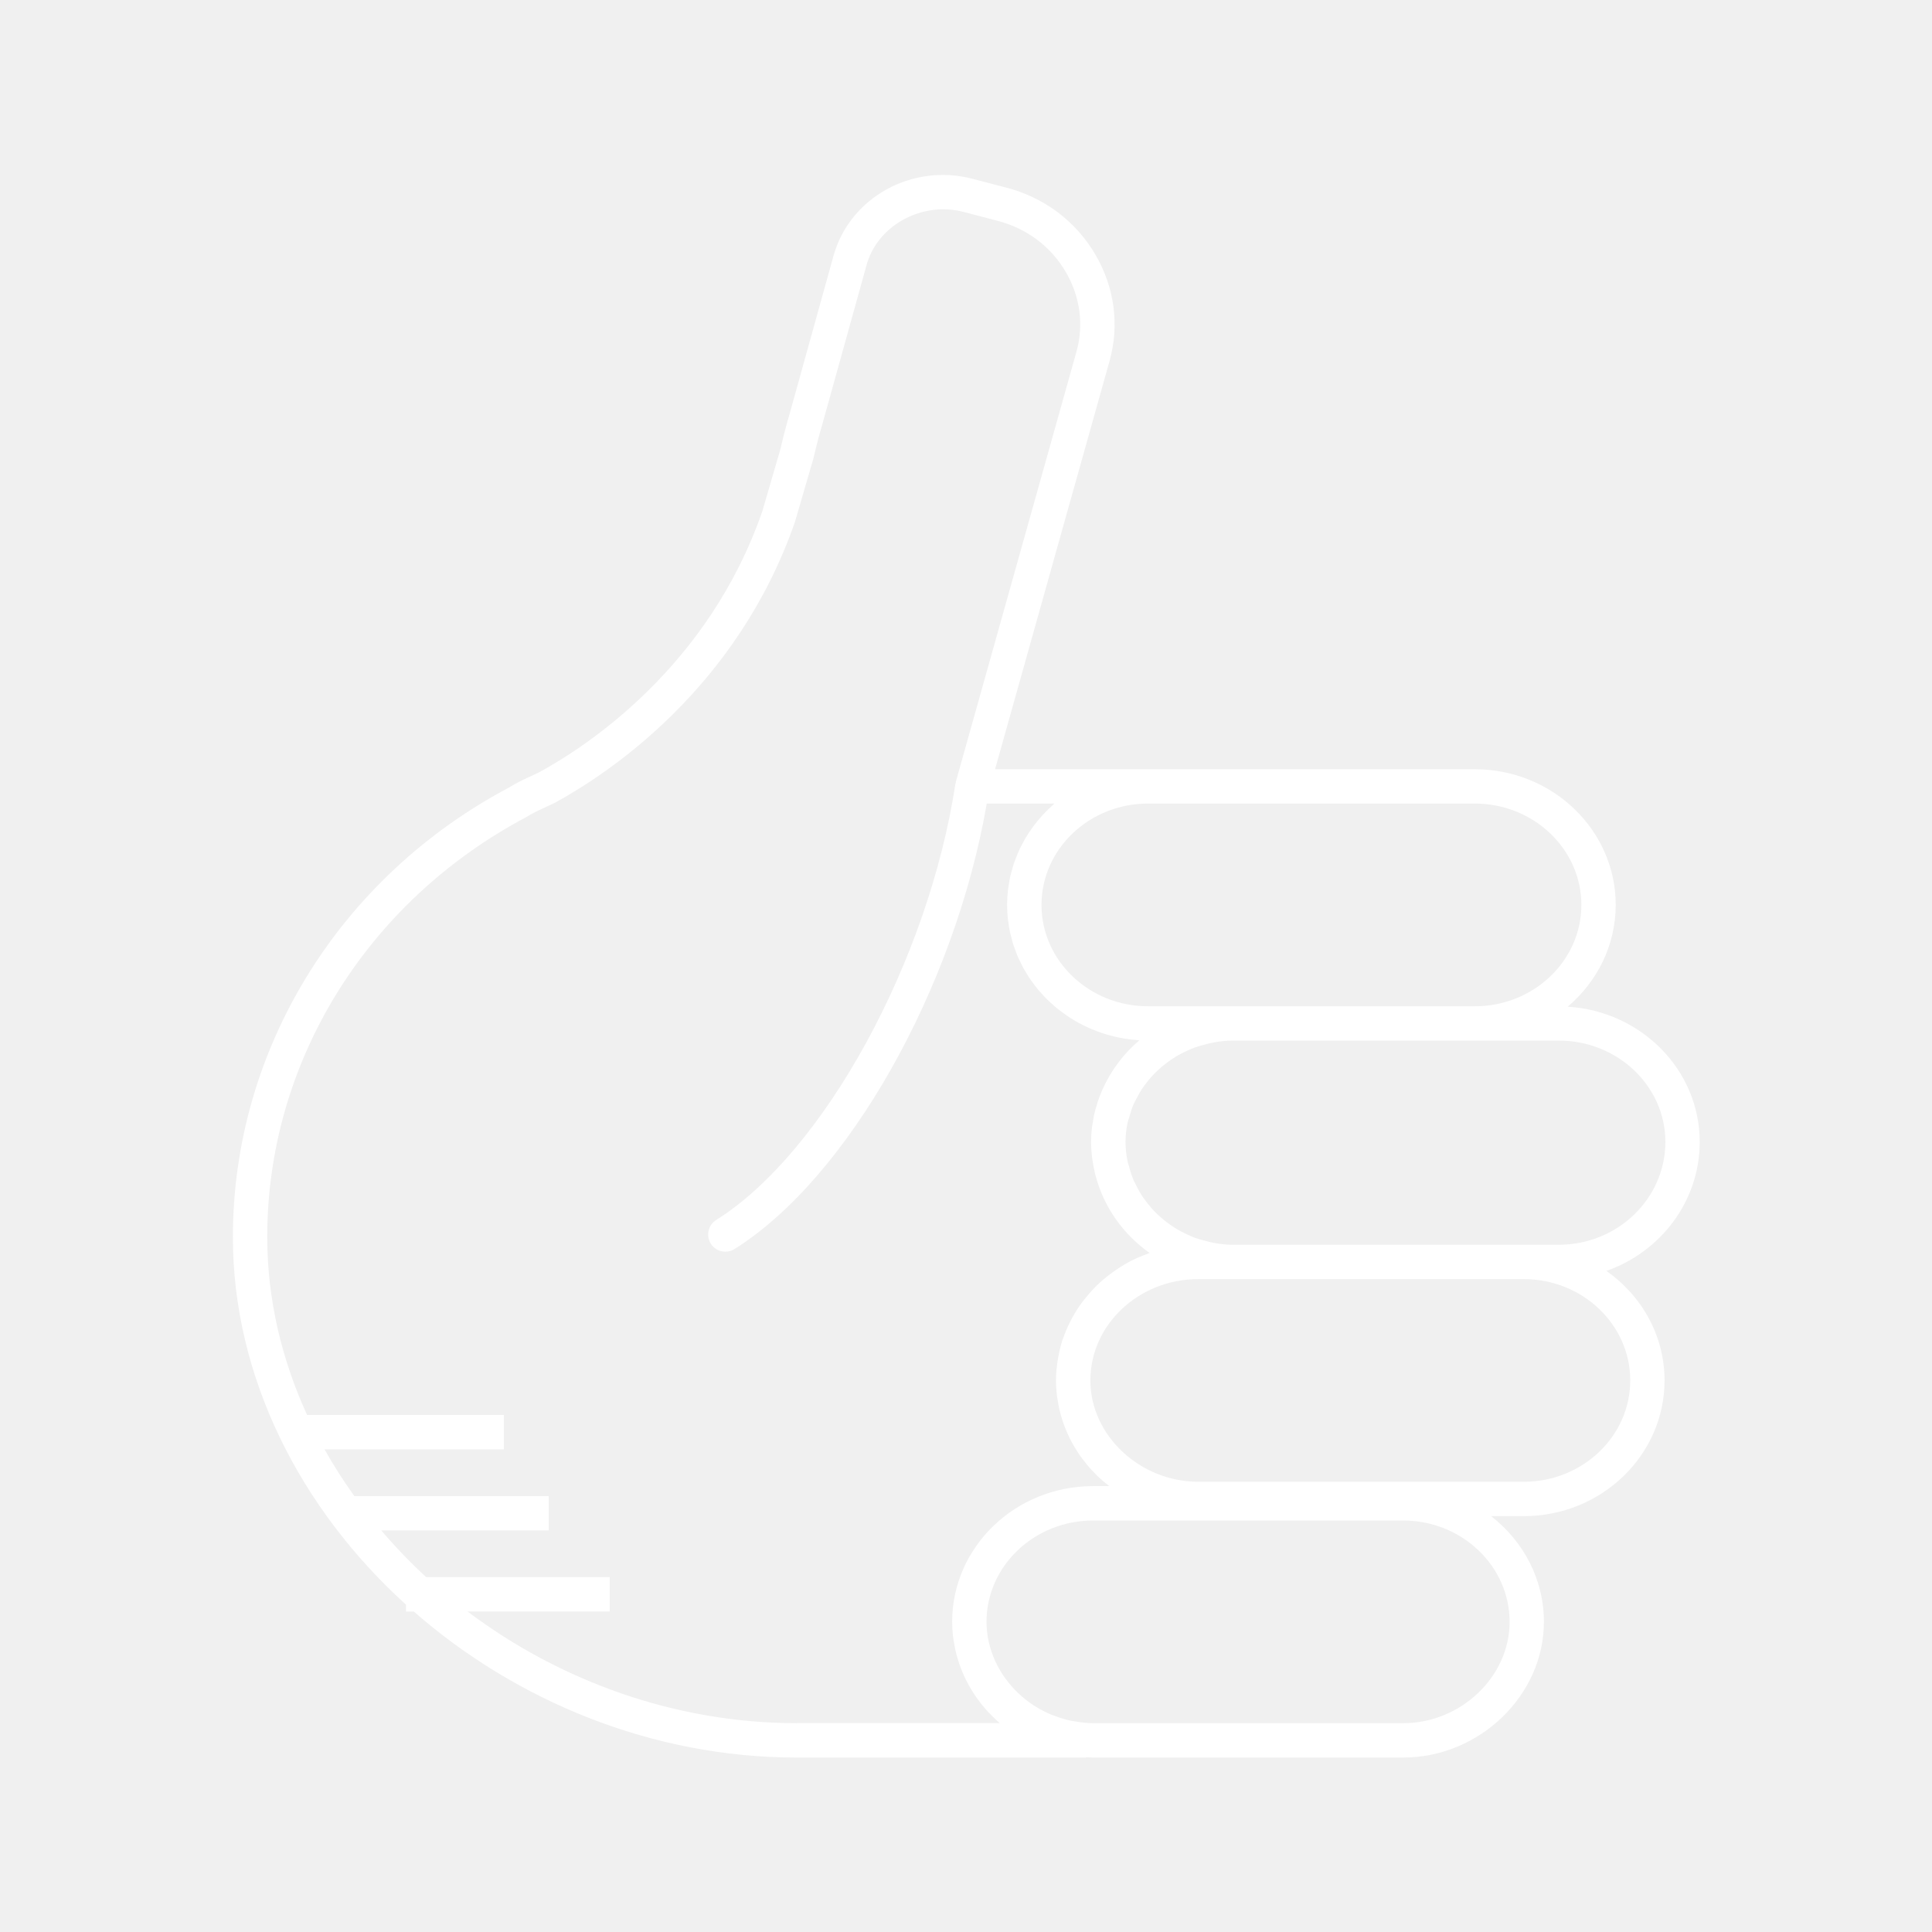
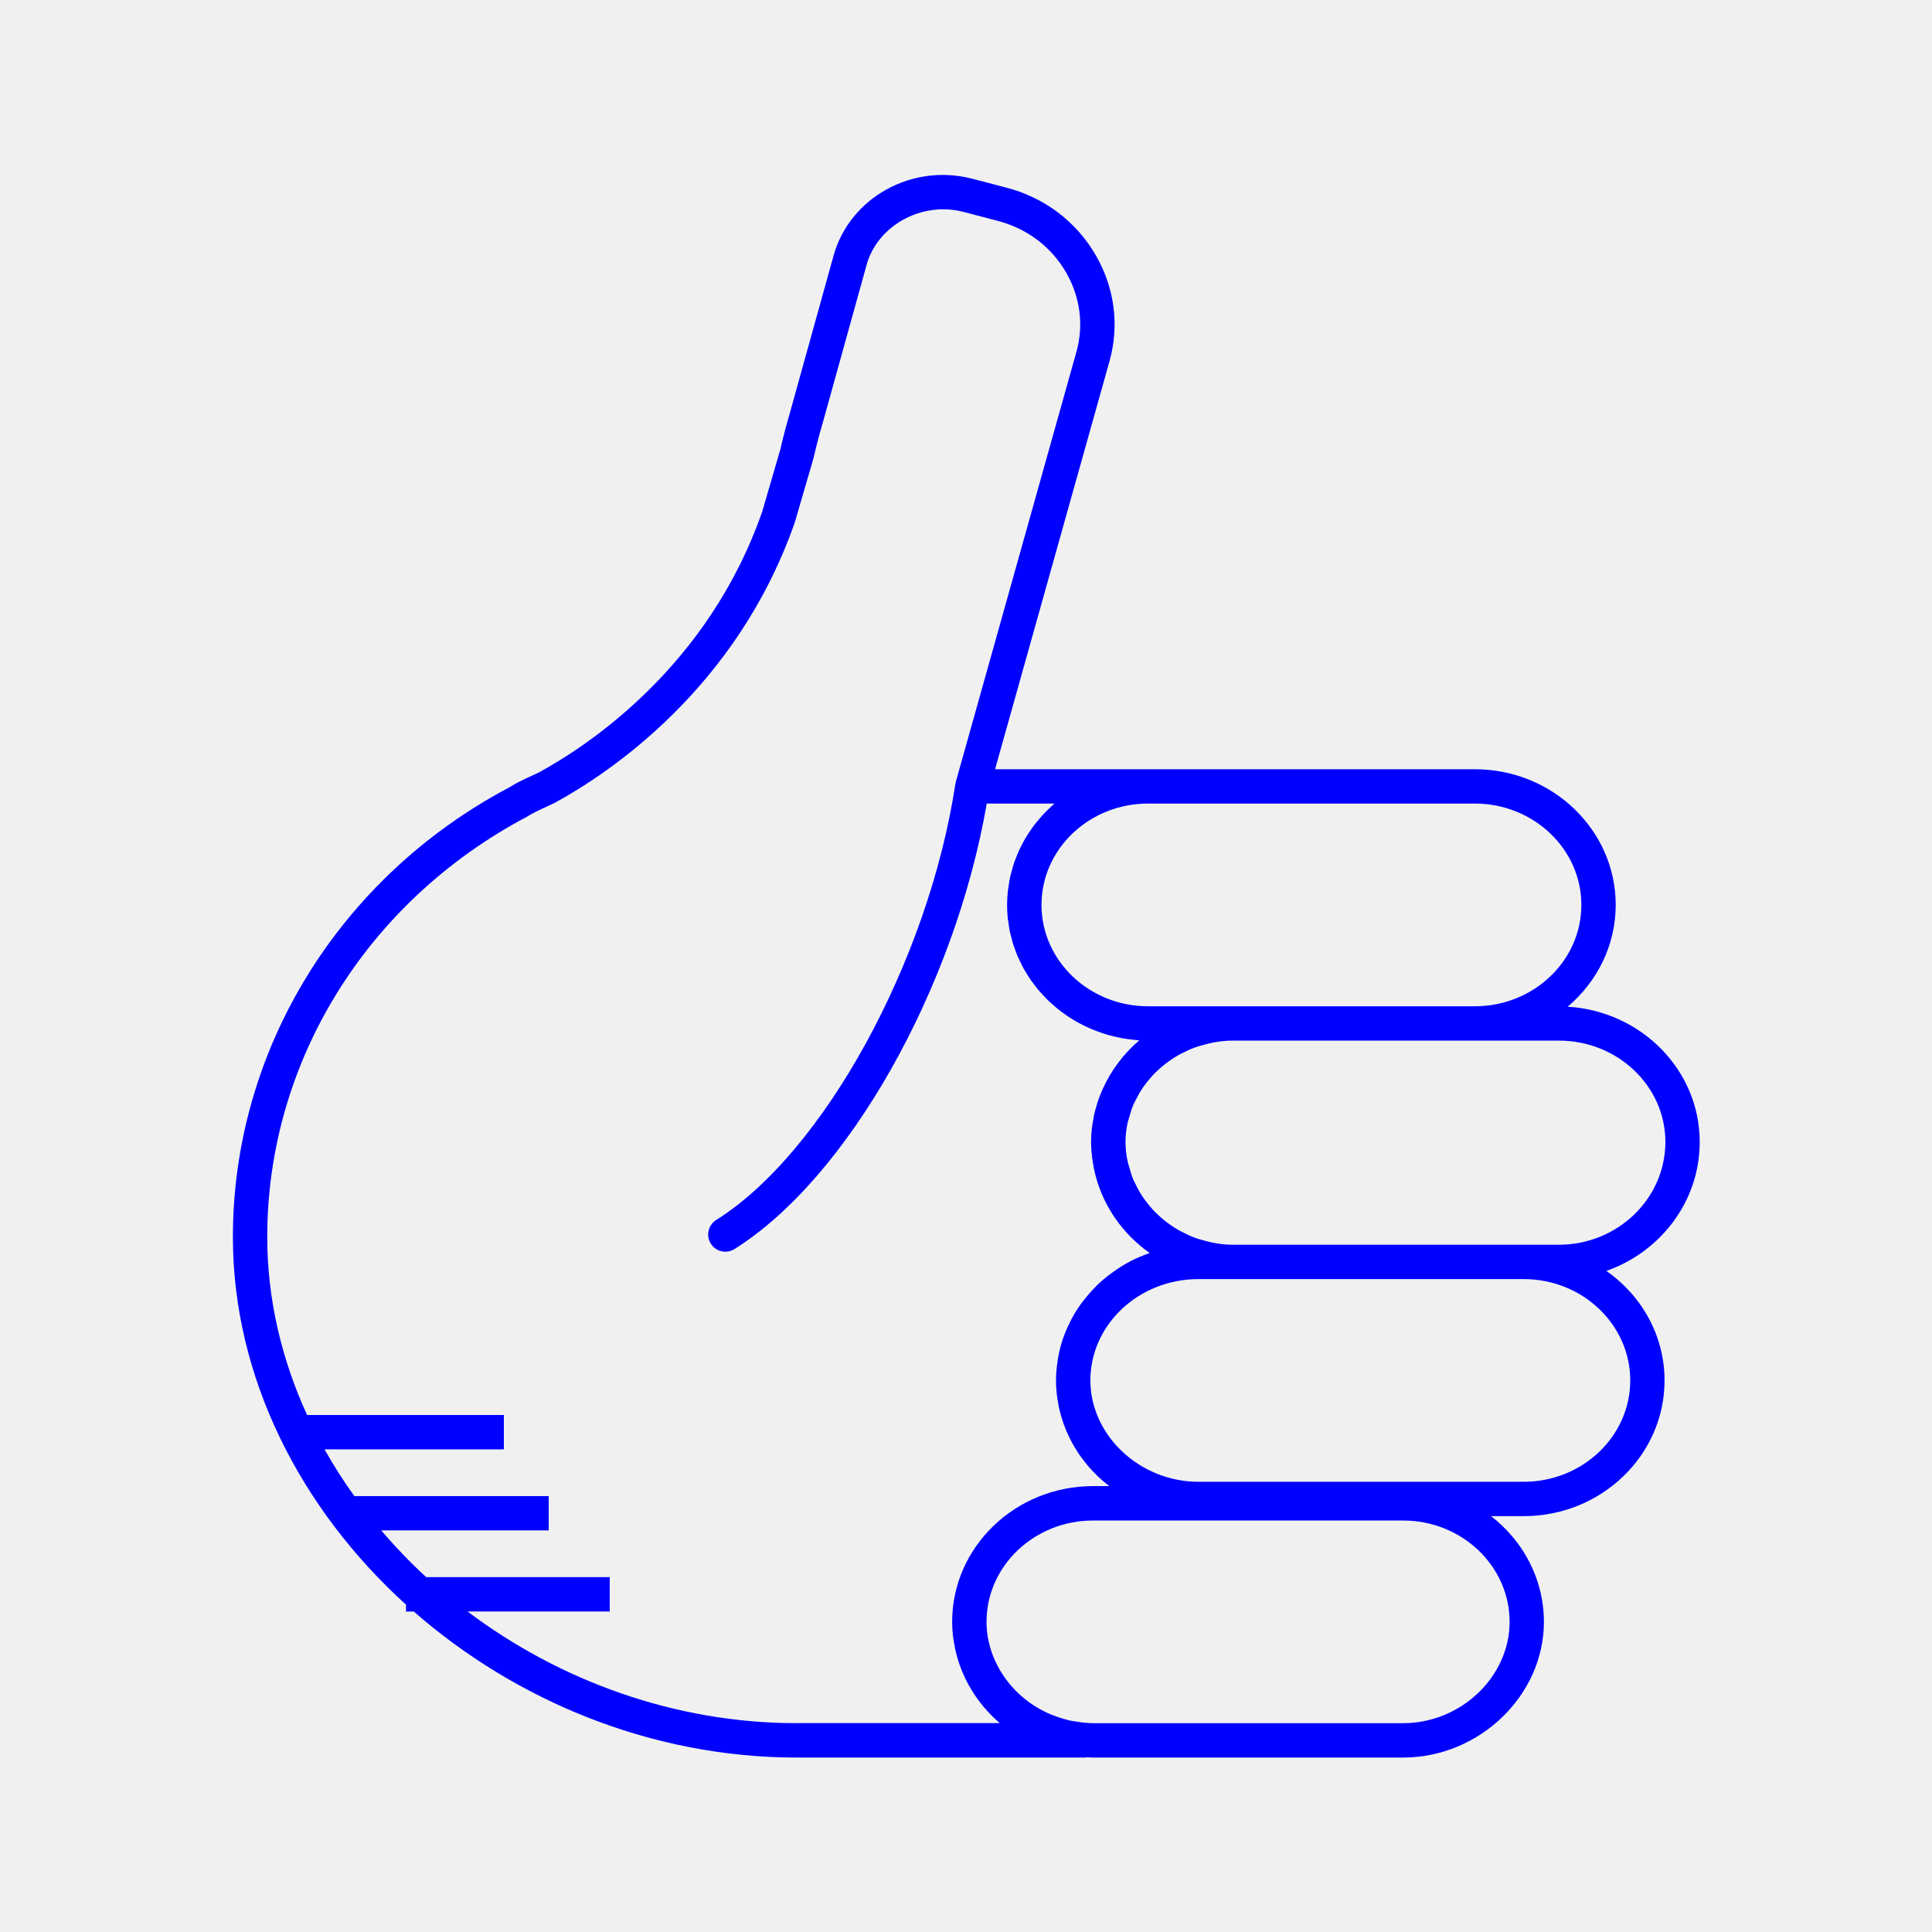
- <svg xmlns="http://www.w3.org/2000/svg" version="1.1" baseProfile="tiny" x="0px" y="0px" viewBox="0 0 90 90" overflow="scroll" xml:space="preserve" style="fill:white">
+ <svg xmlns="http://www.w3.org/2000/svg" version="1.1" baseProfile="tiny" x="0px" y="0px" viewBox="0 0 90 90" overflow="scroll" xml:space="preserve" style="fill:blue">
  <path d="M79.179,53.196c0-3.351-2.723-6.094-6.15-6.3  c1.368-1.159,2.237-2.853,2.237-4.742c0-3.485-2.943-6.32-6.562-6.32H53.479  h-7.125l5.335-19.023c0.462-1.659,0.233-3.406-0.643-4.919  c-0.913-1.579-2.404-2.701-4.194-3.158l-1.565-0.409  c-2.793-0.726-5.684,0.866-6.45,3.56l-2.059,7.414  c-0.146,0.491-0.294,1.053-0.428,1.641l-0.843,2.892  c-2.513,7.226-8.138,10.917-10.401,12.15l-0.309,0.144  c-0.355,0.164-0.759,0.35-1.072,0.553c-7.942,4.203-12.876,12.23-12.876,20.949  c0,6.536,3.146,12.662,8.064,17.123v0.32h0.363  c4.763,4.169,11.101,6.803,17.841,6.803h13.445c0.026,0,0.047-0.012,0.073-0.014  c0.094,0.004,0.188,0.014,0.283,0.014h14.441c3.558,0,6.562-2.895,6.562-6.32  c0-1.991-0.962-3.766-2.46-4.926h1.518c3.619,0,6.562-2.835,6.562-6.32  c0-2.098-1.07-3.954-2.708-5.104C77.363,58.313,79.179,55.96,79.179,53.196z   M73.666,42.154c0,2.604-2.226,4.722-4.962,4.722H57.393h-0.854h-3.06  c-2.736,0-4.962-2.118-4.962-4.722c0-2.603,2.226-4.721,4.962-4.721h15.225  C71.44,37.434,73.666,39.552,73.666,42.154z M37.118,80.272  c-5.683,0-11.061-1.981-15.338-5.203h6.624v-1.6h-8.551  c-0.746-0.685-1.442-1.414-2.093-2.176h7.801v-1.6h-9.055  c-0.504-0.702-0.968-1.428-1.387-2.176h8.353v-1.6h-9.166  c-1.188-2.596-1.857-5.401-1.857-8.293c0-8.125,4.607-15.61,12.081-19.568  c0.277-0.177,0.612-0.331,0.937-0.48l0.366-0.172  c2.465-1.341,8.489-5.297,11.198-13.089l0.866-2.975  c0.138-0.595,0.275-1.123,0.418-1.602l2.062-7.424  c0.436-1.53,1.955-2.564,3.566-2.564c0.312,0,0.627,0.039,0.939,0.121  l1.569,0.41c1.374,0.351,2.514,1.206,3.21,2.41  c0.659,1.138,0.831,2.447,0.486,3.687l-5.62,20.038  c-0.004,0.015,0.001,0.03-0.002,0.045c-0.004,0.018-0.016,0.032-0.019,0.051  c-1.254,8.264-6.147,17.188-11.142,20.319c-0.374,0.234-0.487,0.729-0.253,1.103  c0.151,0.242,0.412,0.375,0.679,0.375c0.145,0,0.292-0.039,0.424-0.122  c5.292-3.317,10.264-12.15,11.753-20.755h3.151  c-0.046,0.04-0.087,0.085-0.132,0.125c-0.085,0.077-0.168,0.155-0.248,0.236  c-0.07,0.071-0.138,0.143-0.205,0.217c-0.077,0.086-0.152,0.173-0.225,0.263  c-0.062,0.076-0.122,0.153-0.181,0.232c-0.069,0.094-0.135,0.191-0.199,0.289  c-0.053,0.081-0.105,0.162-0.155,0.245c-0.061,0.102-0.116,0.208-0.171,0.314  c-0.044,0.084-0.088,0.168-0.127,0.254c-0.051,0.111-0.096,0.226-0.14,0.34  c-0.033,0.086-0.069,0.171-0.099,0.259c-0.041,0.122-0.074,0.248-0.108,0.374  c-0.023,0.084-0.049,0.167-0.068,0.252c-0.031,0.142-0.053,0.287-0.074,0.433  c-0.011,0.073-0.026,0.144-0.034,0.217c-0.024,0.221-0.038,0.444-0.038,0.671  c0,0.214,0.012,0.426,0.033,0.634c0.007,0.067,0.021,0.131,0.03,0.197  c0.019,0.141,0.038,0.282,0.067,0.419c0.016,0.077,0.04,0.152,0.059,0.228  c0.031,0.123,0.06,0.247,0.098,0.367c0.025,0.079,0.057,0.156,0.085,0.234  c0.041,0.114,0.081,0.228,0.129,0.339c0.033,0.077,0.073,0.151,0.109,0.227  c0.051,0.107,0.102,0.214,0.159,0.318c0.041,0.075,0.088,0.146,0.132,0.219  c0.061,0.1,0.121,0.2,0.187,0.296c0.049,0.071,0.101,0.138,0.153,0.207  c0.07,0.093,0.14,0.187,0.215,0.276c0.055,0.065,0.113,0.128,0.171,0.191  c0.079,0.087,0.157,0.173,0.241,0.255c0.061,0.061,0.126,0.118,0.189,0.176  c0.086,0.079,0.173,0.156,0.263,0.231c0.067,0.055,0.137,0.107,0.207,0.16  c0.093,0.07,0.187,0.139,0.284,0.205c0.073,0.049,0.148,0.096,0.224,0.142  c0.099,0.061,0.199,0.121,0.302,0.177c0.079,0.043,0.159,0.084,0.24,0.124  c0.104,0.052,0.21,0.101,0.317,0.147c0.084,0.036,0.169,0.07,0.255,0.103  c0.109,0.042,0.219,0.081,0.33,0.117c0.089,0.029,0.178,0.056,0.269,0.081  c0.113,0.031,0.227,0.059,0.342,0.085c0.094,0.021,0.187,0.04,0.282,0.057  c0.116,0.021,0.232,0.037,0.35,0.052c0.098,0.012,0.196,0.023,0.296,0.031  c0.047,0.004,0.093,0.012,0.141,0.015c-0.739,0.628-1.324,1.413-1.714,2.288  c-0.007,0.016-0.013,0.032-0.02,0.047c-0.074,0.169-0.142,0.34-0.2,0.516  c-0.017,0.05-0.029,0.102-0.045,0.153c-0.044,0.147-0.088,0.293-0.122,0.443  c-0.022,0.099-0.035,0.2-0.053,0.301c-0.018,0.109-0.041,0.217-0.054,0.327  c-0.024,0.216-0.038,0.435-0.038,0.657c0,0.249,0.018,0.493,0.047,0.734  c0.006,0.049,0.016,0.096,0.023,0.145c0.029,0.205,0.068,0.406,0.116,0.604  c0.008,0.03,0.016,0.059,0.024,0.089c0.384,1.469,1.289,2.735,2.516,3.6  c-0.03,0.01-0.057,0.027-0.087,0.037c-0.28,0.102-0.554,0.216-0.814,0.351  c-0.014,0.008-0.028,0.017-0.042,0.024c-0.248,0.132-0.483,0.281-0.71,0.441  c-0.054,0.038-0.108,0.075-0.16,0.114c-0.228,0.171-0.445,0.352-0.648,0.549  c-0.034,0.033-0.064,0.068-0.097,0.102c-0.178,0.18-0.343,0.371-0.498,0.57  c-0.035,0.045-0.072,0.089-0.106,0.135c-0.166,0.226-0.316,0.462-0.45,0.708  c-0.029,0.053-0.054,0.107-0.082,0.161c-0.116,0.229-0.22,0.464-0.307,0.707  c-0.013,0.037-0.03,0.073-0.043,0.111c-0.091,0.27-0.159,0.549-0.211,0.833  c-0.012,0.066-0.022,0.131-0.032,0.198c-0.044,0.293-0.074,0.59-0.074,0.895  c0,0.234,0.016,0.465,0.042,0.693c0.009,0.076,0.025,0.15,0.036,0.225  c0.023,0.151,0.048,0.301,0.082,0.448c0.02,0.087,0.045,0.171,0.069,0.256  c0.037,0.132,0.076,0.263,0.121,0.391c0.031,0.087,0.065,0.173,0.1,0.259  c0.05,0.122,0.103,0.242,0.16,0.361c0.041,0.084,0.082,0.167,0.126,0.249  c0.063,0.117,0.131,0.23,0.201,0.342c0.048,0.077,0.095,0.154,0.146,0.229  c0.08,0.116,0.166,0.227,0.254,0.338c0.051,0.064,0.098,0.13,0.151,0.192  c0.123,0.144,0.253,0.281,0.389,0.414c0.026,0.025,0.049,0.052,0.075,0.077  c0.158,0.15,0.324,0.291,0.497,0.425c0.011,0.009,0.021,0.019,0.032,0.027  h-0.756c-3.619,0-6.562,2.835-6.562,6.32c0,0.22,0.013,0.437,0.037,0.652  c0.018,0.165,0.049,0.326,0.08,0.487c0.008,0.042,0.013,0.085,0.022,0.126  c0.291,1.353,1.034,2.56,2.08,3.455H37.118z M70.323,75.552  c0,2.559-2.272,4.721-4.963,4.721H50.919c-0.279,0-0.55-0.037-0.818-0.081  c-0.08-0.014-0.162-0.022-0.24-0.039c-0.245-0.053-0.481-0.128-0.712-0.215  c-0.061-0.023-0.125-0.041-0.184-0.066c-0.267-0.113-0.523-0.247-0.765-0.401  c-0.013-0.009-0.028-0.015-0.041-0.024c-1.046-0.682-1.817-1.731-2.091-2.932  c-0.002-0.01-0.007-0.018-0.009-0.028c-0.067-0.303-0.103-0.616-0.103-0.935  c0-2.603,2.227-4.721,4.963-4.721h5.62h8.821  C68.097,70.831,70.323,72.949,70.323,75.552z M75.943,64.306  c0,2.603-2.227,4.721-4.963,4.721H56.539h-0.712c-2.729,0-5.033-2.162-5.033-4.721  c0-2.603,2.258-4.721,5.033-4.721h0.712h0.854h13.588  C73.717,59.585,75.943,61.703,75.943,64.306z M72.616,57.985h-1.636H57.393  c-0.287,0-0.566-0.037-0.841-0.085c-0.151-0.026-0.295-0.067-0.441-0.106  c-0.168-0.045-0.337-0.091-0.498-0.153c-0.105-0.04-0.205-0.087-0.306-0.134  c-0.195-0.09-0.385-0.188-0.566-0.301c-0.066-0.041-0.13-0.084-0.194-0.128  c-0.199-0.138-0.389-0.289-0.565-0.452c-0.043-0.04-0.087-0.08-0.129-0.121  c-0.178-0.177-0.339-0.367-0.488-0.568c-0.034-0.046-0.071-0.091-0.104-0.139  c-0.138-0.2-0.254-0.413-0.36-0.631c-0.029-0.06-0.063-0.117-0.09-0.178  c-0.094-0.216-0.161-0.442-0.221-0.671c-0.018-0.07-0.046-0.136-0.06-0.206  c-0.063-0.298-0.099-0.604-0.099-0.917c0-0.307,0.036-0.608,0.099-0.901  c0.016-0.076,0.046-0.146,0.066-0.221c0.059-0.218,0.124-0.433,0.214-0.639  c0.031-0.071,0.071-0.136,0.105-0.205c0.101-0.202,0.21-0.4,0.339-0.586  c0.041-0.06,0.088-0.116,0.132-0.174c0.139-0.182,0.288-0.356,0.451-0.518  c0.055-0.054,0.112-0.106,0.169-0.157c0.163-0.147,0.336-0.283,0.518-0.409  c0.078-0.054,0.157-0.106,0.239-0.156c0.166-0.102,0.341-0.19,0.519-0.272  c0.113-0.052,0.226-0.105,0.344-0.148c0.152-0.057,0.311-0.1,0.47-0.142  c0.15-0.04,0.3-0.082,0.456-0.108c0.275-0.047,0.554-0.084,0.841-0.084  h11.312h3.912c2.736,0,4.963,2.118,4.963,4.721  C77.579,55.837,75.353,57.985,72.616,57.985z" />
</svg>
